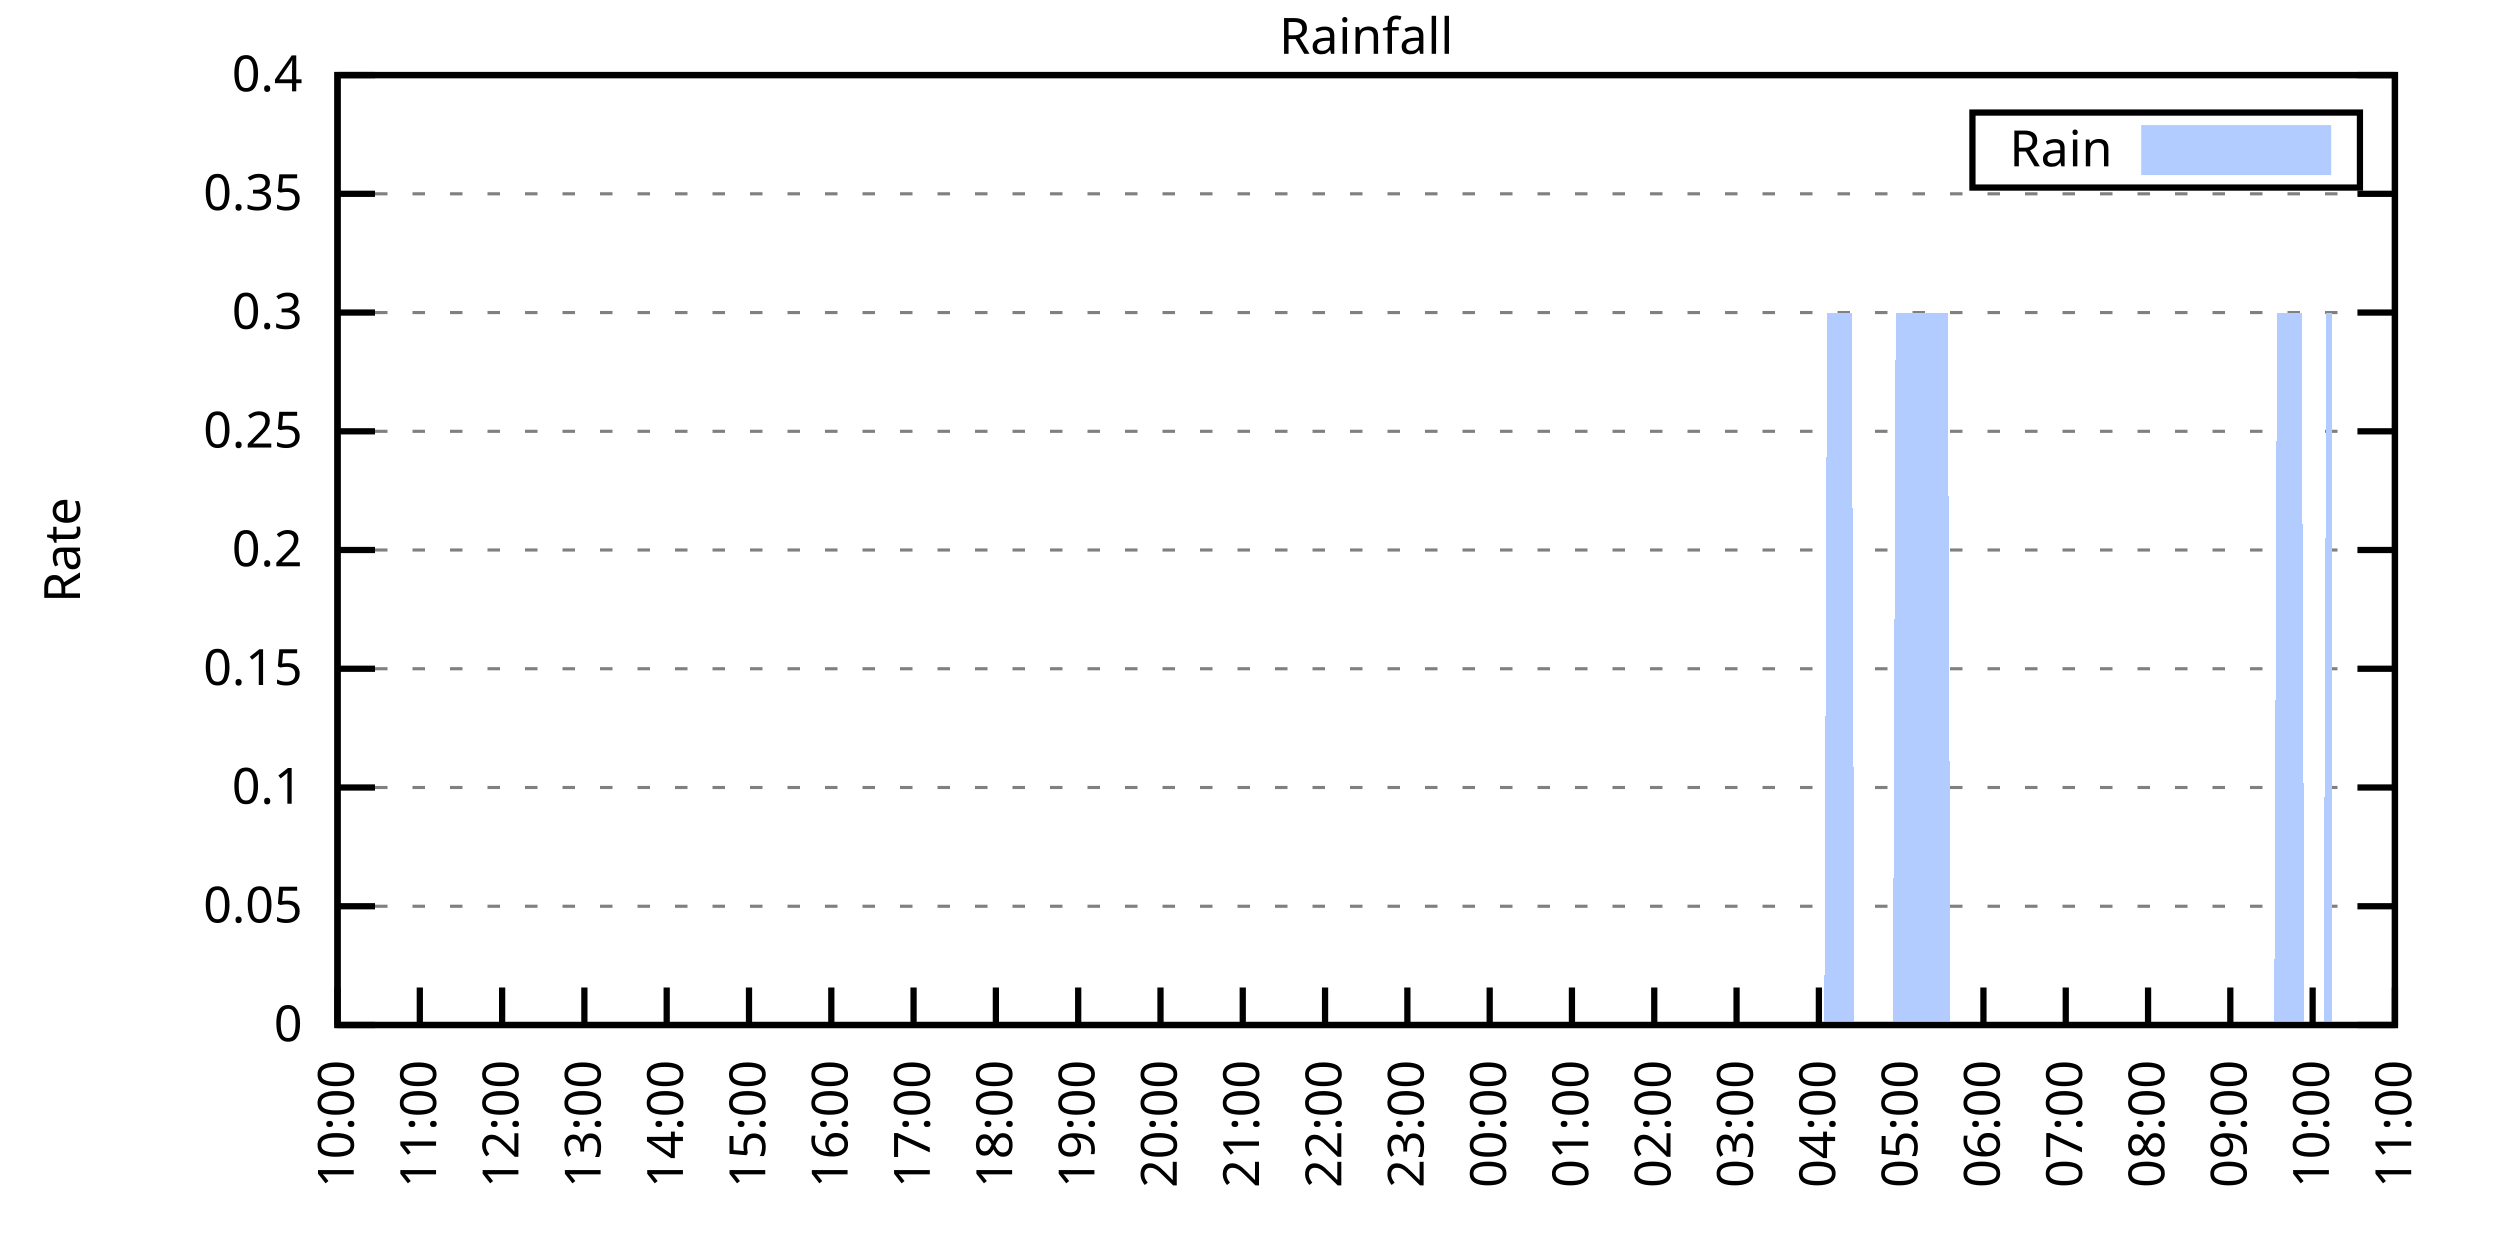
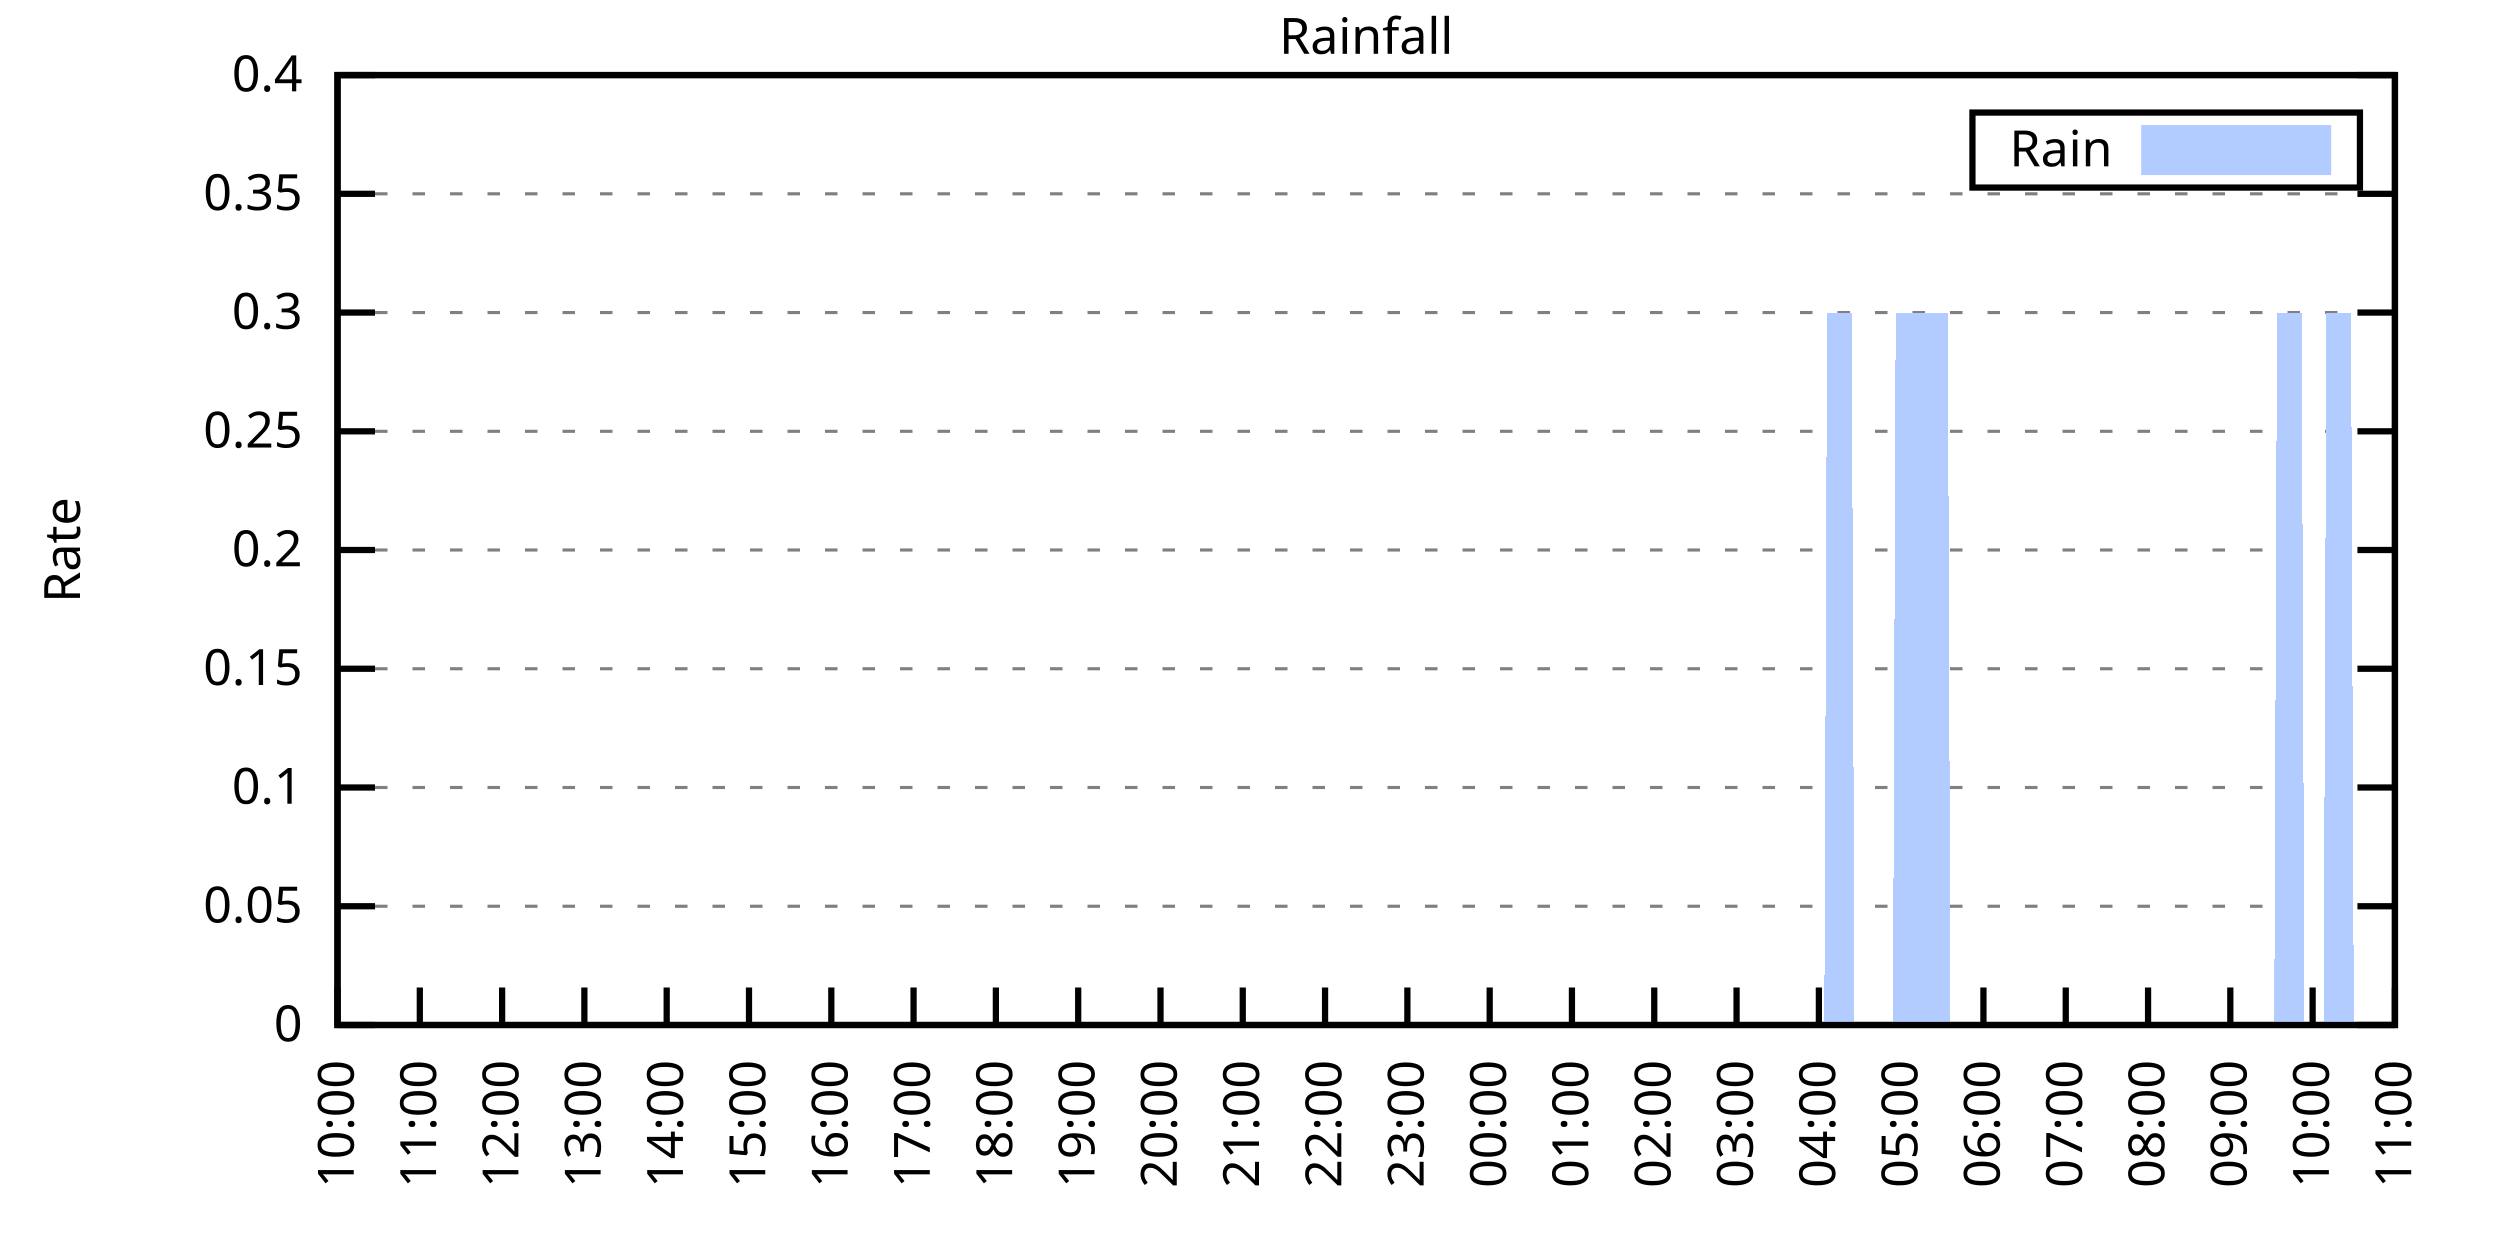
<svg xmlns="http://www.w3.org/2000/svg" xmlns:xlink="http://www.w3.org/1999/xlink" width="400" height="200" viewBox="0 0 400 200">
  <g id="gnuplot_canvas">
    <rect x="0" y="0" width="400" height="200" fill="none" />
    <defs>
      <circle id="gpDot" r="0.5" stroke-width="0.5" stroke="currentColor" />
      <path id="gpPt0" stroke-width="0.333" stroke="currentColor" d="M-1,0 h2 M0,-1 v2" />
      <path id="gpPt1" stroke-width="0.333" stroke="currentColor" d="M-1,-1 L1,1 M1,-1 L-1,1" />
      <path id="gpPt2" stroke-width="0.333" stroke="currentColor" d="M-1,0 L1,0 M0,-1 L0,1 M-1,-1 L1,1 M-1,1 L1,-1" />
      <rect id="gpPt3" stroke-width="0.333" stroke="currentColor" x="-1" y="-1" width="2" height="2" />
      <rect id="gpPt4" stroke-width="0.333" stroke="currentColor" fill="currentColor" x="-1" y="-1" width="2" height="2" />
      <circle id="gpPt5" stroke-width="0.333" stroke="currentColor" cx="0" cy="0" r="1" />
      <use xlink:href="#gpPt5" id="gpPt6" fill="currentColor" stroke="none" />
      <path id="gpPt7" stroke-width="0.333" stroke="currentColor" d="M0,-1.33 L-1.33,0.67 L1.33,0.67 z" />
      <use xlink:href="#gpPt7" id="gpPt8" fill="currentColor" stroke="none" />
      <use xlink:href="#gpPt7" id="gpPt9" stroke="currentColor" transform="rotate(180)" />
      <use xlink:href="#gpPt9" id="gpPt10" fill="currentColor" stroke="none" />
      <use xlink:href="#gpPt3" id="gpPt11" stroke="currentColor" transform="rotate(45)" />
      <use xlink:href="#gpPt11" id="gpPt12" fill="currentColor" stroke="none" />
      <path id="gpPt13" stroke-width="0.333" stroke="currentColor" d="M0,1.330 L1.265,0.411 L0.782,-1.067 L-0.782,-1.076 L-1.265,0.411 z" />
      <use xlink:href="#gpPt13" id="gpPt14" fill="currentColor" stroke="none" />
      <filter id="textbox" filterUnits="objectBoundingBox" x="0" y="0" height="1" width="1">
        <feFlood flood-color="white" flood-opacity="1" result="bgnd" />
        <feComposite in="SourceGraphic" in2="bgnd" operator="atop" />
      </filter>
      <filter id="greybox" filterUnits="objectBoundingBox" x="0" y="0" height="1" width="1">
        <feFlood flood-color="lightgrey" flood-opacity="1" result="grey" />
        <feComposite in="SourceGraphic" in2="grey" operator="atop" />
      </filter>
    </defs>
    <g fill="none" color="white" stroke="currentColor" stroke-width="1.00" stroke-linecap="butt" stroke-linejoin="miter">
</g>
    <g fill="none" color="black" stroke="currentColor" stroke-width="1.00" stroke-linecap="butt" stroke-linejoin="miter">
      <g stroke="none" shape-rendering="crispEdges">
        <polygon fill="rgb(255, 255, 255)" points="54.00,164.00 383.18,164.00 383.18,12.02 54.00,12.02 " />
      </g>
    </g>
    <g fill="none" color="black" stroke="currentColor" stroke-width="1.00" stroke-linecap="butt" stroke-linejoin="miter">
</g>
    <g fill="none" color="black" stroke="black" stroke-width="0.50" stroke-linecap="butt" stroke-linejoin="miter">
</g>
    <g fill="none" color="gray" stroke="currentColor" stroke-width="0.50" stroke-linecap="butt" stroke-linejoin="miter">
      <path stroke="gray" stroke-dasharray="2,4" class="gridline" d="M54.00,164.00 L383.19,164.00  " />
    </g>
    <g fill="none" color="gray" stroke="gray" stroke-width="1.00" stroke-linecap="butt" stroke-linejoin="miter">
</g>
    <g fill="none" color="black" stroke="currentColor" stroke-width="1.00" stroke-linecap="butt" stroke-linejoin="miter">
      <path stroke="black" d="M54.00,164.00 L60.00,164.00 M383.19,164.00 L377.19,164.00  " />
      <g transform="translate(48.40,166.60)" stroke="none" fill="black" font-family="Sans" font-size="8.00" text-anchor="end">
        <text>
          <tspan font-family="Sans"> 0</tspan>
        </text>
      </g>
    </g>
    <g fill="none" color="black" stroke="currentColor" stroke-width="1.00" stroke-linecap="butt" stroke-linejoin="miter">
</g>
    <g fill="none" color="black" stroke="black" stroke-width="0.50" stroke-linecap="butt" stroke-linejoin="miter">
</g>
    <g fill="none" color="gray" stroke="currentColor" stroke-width="0.50" stroke-linecap="butt" stroke-linejoin="miter">
      <path stroke="gray" stroke-dasharray="2,4" class="gridline" d="M54.00,145.00 L383.19,145.00  " />
    </g>
    <g fill="none" color="gray" stroke="gray" stroke-width="1.00" stroke-linecap="butt" stroke-linejoin="miter">
</g>
    <g fill="none" color="black" stroke="currentColor" stroke-width="1.00" stroke-linecap="butt" stroke-linejoin="miter">
      <path stroke="black" d="M54.00,145.00 L60.00,145.00 M383.19,145.00 L377.19,145.00  " />
      <g transform="translate(48.40,147.60)" stroke="none" fill="black" font-family="Sans" font-size="8.00" text-anchor="end">
        <text>
          <tspan font-family="Sans"> 0.05</tspan>
        </text>
      </g>
    </g>
    <g fill="none" color="black" stroke="currentColor" stroke-width="1.00" stroke-linecap="butt" stroke-linejoin="miter">
</g>
    <g fill="none" color="black" stroke="black" stroke-width="0.50" stroke-linecap="butt" stroke-linejoin="miter">
</g>
    <g fill="none" color="gray" stroke="currentColor" stroke-width="0.50" stroke-linecap="butt" stroke-linejoin="miter">
      <path stroke="gray" stroke-dasharray="2,4" class="gridline" d="M54.00,126.00 L383.19,126.00  " />
    </g>
    <g fill="none" color="gray" stroke="gray" stroke-width="1.00" stroke-linecap="butt" stroke-linejoin="miter">
</g>
    <g fill="none" color="black" stroke="currentColor" stroke-width="1.00" stroke-linecap="butt" stroke-linejoin="miter">
      <path stroke="black" d="M54.00,126.00 L60.00,126.00 M383.19,126.00 L377.19,126.00  " />
      <g transform="translate(48.40,128.60)" stroke="none" fill="black" font-family="Sans" font-size="8.00" text-anchor="end">
        <text>
          <tspan font-family="Sans"> 0.1</tspan>
        </text>
      </g>
    </g>
    <g fill="none" color="black" stroke="currentColor" stroke-width="1.00" stroke-linecap="butt" stroke-linejoin="miter">
</g>
    <g fill="none" color="black" stroke="black" stroke-width="0.50" stroke-linecap="butt" stroke-linejoin="miter">
</g>
    <g fill="none" color="gray" stroke="currentColor" stroke-width="0.50" stroke-linecap="butt" stroke-linejoin="miter">
      <path stroke="gray" stroke-dasharray="2,4" class="gridline" d="M54.00,107.00 L383.19,107.00  " />
    </g>
    <g fill="none" color="gray" stroke="gray" stroke-width="1.00" stroke-linecap="butt" stroke-linejoin="miter">
</g>
    <g fill="none" color="black" stroke="currentColor" stroke-width="1.00" stroke-linecap="butt" stroke-linejoin="miter">
      <path stroke="black" d="M54.00,107.00 L60.00,107.00 M383.19,107.00 L377.19,107.00  " />
      <g transform="translate(48.40,109.60)" stroke="none" fill="black" font-family="Sans" font-size="8.00" text-anchor="end">
        <text>
          <tspan font-family="Sans"> 0.15</tspan>
        </text>
      </g>
    </g>
    <g fill="none" color="black" stroke="currentColor" stroke-width="1.00" stroke-linecap="butt" stroke-linejoin="miter">
</g>
    <g fill="none" color="black" stroke="black" stroke-width="0.50" stroke-linecap="butt" stroke-linejoin="miter">
</g>
    <g fill="none" color="gray" stroke="currentColor" stroke-width="0.50" stroke-linecap="butt" stroke-linejoin="miter">
      <path stroke="gray" stroke-dasharray="2,4" class="gridline" d="M54.00,88.00 L383.19,88.00  " />
    </g>
    <g fill="none" color="gray" stroke="gray" stroke-width="1.00" stroke-linecap="butt" stroke-linejoin="miter">
</g>
    <g fill="none" color="black" stroke="currentColor" stroke-width="1.00" stroke-linecap="butt" stroke-linejoin="miter">
      <path stroke="black" d="M54.00,88.00 L60.00,88.00 M383.19,88.00 L377.19,88.00  " />
      <g transform="translate(48.40,90.60)" stroke="none" fill="black" font-family="Sans" font-size="8.00" text-anchor="end">
        <text>
          <tspan font-family="Sans"> 0.2</tspan>
        </text>
      </g>
    </g>
    <g fill="none" color="black" stroke="currentColor" stroke-width="1.00" stroke-linecap="butt" stroke-linejoin="miter">
</g>
    <g fill="none" color="black" stroke="black" stroke-width="0.50" stroke-linecap="butt" stroke-linejoin="miter">
</g>
    <g fill="none" color="gray" stroke="currentColor" stroke-width="0.50" stroke-linecap="butt" stroke-linejoin="miter">
      <path stroke="gray" stroke-dasharray="2,4" class="gridline" d="M54.00,69.01 L383.19,69.01  " />
    </g>
    <g fill="none" color="gray" stroke="gray" stroke-width="1.00" stroke-linecap="butt" stroke-linejoin="miter">
</g>
    <g fill="none" color="black" stroke="currentColor" stroke-width="1.00" stroke-linecap="butt" stroke-linejoin="miter">
      <path stroke="black" d="M54.00,69.01 L60.00,69.01 M383.19,69.01 L377.19,69.01  " />
      <g transform="translate(48.40,71.61)" stroke="none" fill="black" font-family="Sans" font-size="8.00" text-anchor="end">
        <text>
          <tspan font-family="Sans"> 0.25</tspan>
        </text>
      </g>
    </g>
    <g fill="none" color="black" stroke="currentColor" stroke-width="1.00" stroke-linecap="butt" stroke-linejoin="miter">
</g>
    <g fill="none" color="black" stroke="black" stroke-width="0.50" stroke-linecap="butt" stroke-linejoin="miter">
</g>
    <g fill="none" color="gray" stroke="currentColor" stroke-width="0.50" stroke-linecap="butt" stroke-linejoin="miter">
      <path stroke="gray" stroke-dasharray="2,4" class="gridline" d="M54.00,50.01 L383.19,50.01  " />
    </g>
    <g fill="none" color="gray" stroke="gray" stroke-width="1.00" stroke-linecap="butt" stroke-linejoin="miter">
</g>
    <g fill="none" color="black" stroke="currentColor" stroke-width="1.00" stroke-linecap="butt" stroke-linejoin="miter">
      <path stroke="black" d="M54.00,50.01 L60.00,50.01 M383.19,50.01 L377.19,50.01  " />
      <g transform="translate(48.40,52.61)" stroke="none" fill="black" font-family="Sans" font-size="8.00" text-anchor="end">
        <text>
          <tspan font-family="Sans"> 0.3</tspan>
        </text>
      </g>
    </g>
    <g fill="none" color="black" stroke="currentColor" stroke-width="1.00" stroke-linecap="butt" stroke-linejoin="miter">
</g>
    <g fill="none" color="black" stroke="black" stroke-width="0.50" stroke-linecap="butt" stroke-linejoin="miter">
</g>
    <g fill="none" color="gray" stroke="currentColor" stroke-width="0.50" stroke-linecap="butt" stroke-linejoin="miter">
      <path stroke="gray" stroke-dasharray="2,4" class="gridline" d="M54.00,31.01 L383.19,31.01  " />
    </g>
    <g fill="none" color="gray" stroke="gray" stroke-width="1.00" stroke-linecap="butt" stroke-linejoin="miter">
</g>
    <g fill="none" color="black" stroke="currentColor" stroke-width="1.00" stroke-linecap="butt" stroke-linejoin="miter">
      <path stroke="black" d="M54.00,31.01 L60.00,31.01 M383.19,31.01 L377.19,31.01  " />
      <g transform="translate(48.40,33.61)" stroke="none" fill="black" font-family="Sans" font-size="8.00" text-anchor="end">
        <text>
          <tspan font-family="Sans"> 0.35</tspan>
        </text>
      </g>
    </g>
    <g fill="none" color="black" stroke="currentColor" stroke-width="1.00" stroke-linecap="butt" stroke-linejoin="miter">
</g>
    <g fill="none" color="black" stroke="black" stroke-width="0.50" stroke-linecap="butt" stroke-linejoin="miter">
</g>
    <g fill="none" color="gray" stroke="currentColor" stroke-width="0.50" stroke-linecap="butt" stroke-linejoin="miter">
      <path stroke="gray" stroke-dasharray="2,4" class="gridline" d="M54.00,12.01 L383.19,12.01  " />
    </g>
    <g fill="none" color="gray" stroke="gray" stroke-width="1.00" stroke-linecap="butt" stroke-linejoin="miter">
</g>
    <g fill="none" color="black" stroke="currentColor" stroke-width="1.00" stroke-linecap="butt" stroke-linejoin="miter">
      <path stroke="black" d="M54.00,12.01 L60.00,12.01 M383.19,12.01 L377.19,12.01  " />
      <g transform="translate(48.40,14.61)" stroke="none" fill="black" font-family="Sans" font-size="8.00" text-anchor="end">
        <text>
          <tspan font-family="Sans"> 0.4</tspan>
        </text>
      </g>
    </g>
    <g fill="none" color="black" stroke="currentColor" stroke-width="1.00" stroke-linecap="butt" stroke-linejoin="miter">
      <path stroke="black" d="M54.00,164.00 L54.00,158.00  " />
      <g transform="translate(56.60,169.60) rotate(270.00)" stroke="none" fill="black" font-family="Sans" font-size="8.00" text-anchor="end">
        <text>
          <tspan font-family="Sans">10:00</tspan>
        </text>
      </g>
    </g>
    <g fill="none" color="black" stroke="currentColor" stroke-width="1.00" stroke-linecap="butt" stroke-linejoin="miter">
      <path stroke="black" d="M67.17,164.00 L67.17,158.00  " />
      <g transform="translate(69.77,169.60) rotate(270.00)" stroke="none" fill="black" font-family="Sans" font-size="8.00" text-anchor="end">
        <text>
          <tspan font-family="Sans">11:00</tspan>
        </text>
      </g>
    </g>
    <g fill="none" color="black" stroke="currentColor" stroke-width="1.00" stroke-linecap="butt" stroke-linejoin="miter">
      <path stroke="black" d="M80.34,164.00 L80.34,158.00  " />
      <g transform="translate(82.94,169.60) rotate(270.00)" stroke="none" fill="black" font-family="Sans" font-size="8.00" text-anchor="end">
        <text>
          <tspan font-family="Sans">12:00</tspan>
        </text>
      </g>
    </g>
    <g fill="none" color="black" stroke="currentColor" stroke-width="1.00" stroke-linecap="butt" stroke-linejoin="miter">
      <path stroke="black" d="M93.50,164.00 L93.50,158.00  " />
      <g transform="translate(96.10,169.60) rotate(270.00)" stroke="none" fill="black" font-family="Sans" font-size="8.00" text-anchor="end">
        <text>
          <tspan font-family="Sans">13:00</tspan>
        </text>
      </g>
    </g>
    <g fill="none" color="black" stroke="currentColor" stroke-width="1.00" stroke-linecap="butt" stroke-linejoin="miter">
      <path stroke="black" d="M106.67,164.00 L106.67,158.00  " />
      <g transform="translate(109.27,169.60) rotate(270.00)" stroke="none" fill="black" font-family="Sans" font-size="8.00" text-anchor="end">
        <text>
          <tspan font-family="Sans">14:00</tspan>
        </text>
      </g>
    </g>
    <g fill="none" color="black" stroke="currentColor" stroke-width="1.00" stroke-linecap="butt" stroke-linejoin="miter">
      <path stroke="black" d="M119.84,164.00 L119.84,158.00  " />
      <g transform="translate(122.44,169.60) rotate(270.00)" stroke="none" fill="black" font-family="Sans" font-size="8.00" text-anchor="end">
        <text>
          <tspan font-family="Sans">15:00</tspan>
        </text>
      </g>
    </g>
    <g fill="none" color="black" stroke="currentColor" stroke-width="1.00" stroke-linecap="butt" stroke-linejoin="miter">
      <path stroke="black" d="M133.01,164.00 L133.01,158.00  " />
      <g transform="translate(135.61,169.60) rotate(270.00)" stroke="none" fill="black" font-family="Sans" font-size="8.00" text-anchor="end">
        <text>
          <tspan font-family="Sans">16:00</tspan>
        </text>
      </g>
    </g>
    <g fill="none" color="black" stroke="currentColor" stroke-width="1.00" stroke-linecap="butt" stroke-linejoin="miter">
      <path stroke="black" d="M146.17,164.00 L146.17,158.00  " />
      <g transform="translate(148.77,169.60) rotate(270.00)" stroke="none" fill="black" font-family="Sans" font-size="8.00" text-anchor="end">
        <text>
          <tspan font-family="Sans">17:00</tspan>
        </text>
      </g>
    </g>
    <g fill="none" color="black" stroke="currentColor" stroke-width="1.00" stroke-linecap="butt" stroke-linejoin="miter">
      <path stroke="black" d="M159.34,164.00 L159.34,158.00  " />
      <g transform="translate(161.94,169.60) rotate(270.00)" stroke="none" fill="black" font-family="Sans" font-size="8.00" text-anchor="end">
        <text>
          <tspan font-family="Sans">18:00</tspan>
        </text>
      </g>
    </g>
    <g fill="none" color="black" stroke="currentColor" stroke-width="1.00" stroke-linecap="butt" stroke-linejoin="miter">
      <path stroke="black" d="M172.51,164.00 L172.51,158.00  " />
      <g transform="translate(175.11,169.60) rotate(270.00)" stroke="none" fill="black" font-family="Sans" font-size="8.00" text-anchor="end">
        <text>
          <tspan font-family="Sans">19:00</tspan>
        </text>
      </g>
    </g>
    <g fill="none" color="black" stroke="currentColor" stroke-width="1.00" stroke-linecap="butt" stroke-linejoin="miter">
      <path stroke="black" d="M185.68,164.00 L185.68,158.00  " />
      <g transform="translate(188.28,169.60) rotate(270.00)" stroke="none" fill="black" font-family="Sans" font-size="8.00" text-anchor="end">
        <text>
          <tspan font-family="Sans">20:00</tspan>
        </text>
      </g>
    </g>
    <g fill="none" color="black" stroke="currentColor" stroke-width="1.00" stroke-linecap="butt" stroke-linejoin="miter">
      <path stroke="black" d="M198.84,164.00 L198.84,158.00  " />
      <g transform="translate(201.44,169.60) rotate(270.00)" stroke="none" fill="black" font-family="Sans" font-size="8.00" text-anchor="end">
        <text>
          <tspan font-family="Sans">21:00</tspan>
        </text>
      </g>
    </g>
    <g fill="none" color="black" stroke="currentColor" stroke-width="1.00" stroke-linecap="butt" stroke-linejoin="miter">
      <path stroke="black" d="M212.01,164.00 L212.01,158.00  " />
      <g transform="translate(214.61,169.60) rotate(270.00)" stroke="none" fill="black" font-family="Sans" font-size="8.00" text-anchor="end">
        <text>
          <tspan font-family="Sans">22:00</tspan>
        </text>
      </g>
    </g>
    <g fill="none" color="black" stroke="currentColor" stroke-width="1.00" stroke-linecap="butt" stroke-linejoin="miter">
      <path stroke="black" d="M225.18,164.00 L225.18,158.00  " />
      <g transform="translate(227.78,169.60) rotate(270.00)" stroke="none" fill="black" font-family="Sans" font-size="8.00" text-anchor="end">
        <text>
          <tspan font-family="Sans">23:00</tspan>
        </text>
      </g>
    </g>
    <g fill="none" color="black" stroke="currentColor" stroke-width="1.00" stroke-linecap="butt" stroke-linejoin="miter">
      <path stroke="black" d="M238.35,164.00 L238.35,158.00  " />
      <g transform="translate(240.95,169.60) rotate(270.00)" stroke="none" fill="black" font-family="Sans" font-size="8.00" text-anchor="end">
        <text>
          <tspan font-family="Sans">00:00</tspan>
        </text>
      </g>
    </g>
    <g fill="none" color="black" stroke="currentColor" stroke-width="1.00" stroke-linecap="butt" stroke-linejoin="miter">
      <path stroke="black" d="M251.51,164.00 L251.51,158.00  " />
      <g transform="translate(254.11,169.60) rotate(270.00)" stroke="none" fill="black" font-family="Sans" font-size="8.00" text-anchor="end">
        <text>
          <tspan font-family="Sans">01:00</tspan>
        </text>
      </g>
    </g>
    <g fill="none" color="black" stroke="currentColor" stroke-width="1.00" stroke-linecap="butt" stroke-linejoin="miter">
      <path stroke="black" d="M264.68,164.00 L264.68,158.00  " />
      <g transform="translate(267.28,169.60) rotate(270.00)" stroke="none" fill="black" font-family="Sans" font-size="8.00" text-anchor="end">
        <text>
          <tspan font-family="Sans">02:00</tspan>
        </text>
      </g>
    </g>
    <g fill="none" color="black" stroke="currentColor" stroke-width="1.00" stroke-linecap="butt" stroke-linejoin="miter">
      <path stroke="black" d="M277.85,164.00 L277.85,158.00  " />
      <g transform="translate(280.45,169.60) rotate(270.00)" stroke="none" fill="black" font-family="Sans" font-size="8.00" text-anchor="end">
        <text>
          <tspan font-family="Sans">03:00</tspan>
        </text>
      </g>
    </g>
    <g fill="none" color="black" stroke="currentColor" stroke-width="1.00" stroke-linecap="butt" stroke-linejoin="miter">
      <path stroke="black" d="M291.02,164.00 L291.02,158.00  " />
      <g transform="translate(293.62,169.60) rotate(270.00)" stroke="none" fill="black" font-family="Sans" font-size="8.00" text-anchor="end">
        <text>
          <tspan font-family="Sans">04:00</tspan>
        </text>
      </g>
    </g>
    <g fill="none" color="black" stroke="currentColor" stroke-width="1.00" stroke-linecap="butt" stroke-linejoin="miter">
      <path stroke="black" d="M304.18,164.00 L304.18,158.00  " />
      <g transform="translate(306.78,169.60) rotate(270.00)" stroke="none" fill="black" font-family="Sans" font-size="8.00" text-anchor="end">
        <text>
          <tspan font-family="Sans">05:00</tspan>
        </text>
      </g>
    </g>
    <g fill="none" color="black" stroke="currentColor" stroke-width="1.00" stroke-linecap="butt" stroke-linejoin="miter">
      <path stroke="black" d="M317.35,164.00 L317.35,158.00  " />
      <g transform="translate(319.95,169.60) rotate(270.00)" stroke="none" fill="black" font-family="Sans" font-size="8.00" text-anchor="end">
        <text>
          <tspan font-family="Sans">06:00</tspan>
        </text>
      </g>
    </g>
    <g fill="none" color="black" stroke="currentColor" stroke-width="1.00" stroke-linecap="butt" stroke-linejoin="miter">
      <path stroke="black" d="M330.52,164.00 L330.52,158.00  " />
      <g transform="translate(333.12,169.60) rotate(270.00)" stroke="none" fill="black" font-family="Sans" font-size="8.00" text-anchor="end">
        <text>
          <tspan font-family="Sans">07:00</tspan>
        </text>
      </g>
    </g>
    <g fill="none" color="black" stroke="currentColor" stroke-width="1.00" stroke-linecap="butt" stroke-linejoin="miter">
      <path stroke="black" d="M343.69,164.00 L343.69,158.00  " />
      <g transform="translate(346.29,169.60) rotate(270.00)" stroke="none" fill="black" font-family="Sans" font-size="8.00" text-anchor="end">
        <text>
          <tspan font-family="Sans">08:00</tspan>
        </text>
      </g>
    </g>
    <g fill="none" color="black" stroke="currentColor" stroke-width="1.00" stroke-linecap="butt" stroke-linejoin="miter">
      <path stroke="black" d="M356.85,164.00 L356.85,158.00  " />
      <g transform="translate(359.45,169.60) rotate(270.00)" stroke="none" fill="black" font-family="Sans" font-size="8.00" text-anchor="end">
        <text>
          <tspan font-family="Sans">09:00</tspan>
        </text>
      </g>
    </g>
    <g fill="none" color="black" stroke="currentColor" stroke-width="1.00" stroke-linecap="butt" stroke-linejoin="miter">
      <path stroke="black" d="M370.02,164.00 L370.02,158.00  " />
      <g transform="translate(372.62,169.60) rotate(270.00)" stroke="none" fill="black" font-family="Sans" font-size="8.00" text-anchor="end">
        <text>
          <tspan font-family="Sans">10:00</tspan>
        </text>
      </g>
    </g>
    <g fill="none" color="black" stroke="currentColor" stroke-width="1.00" stroke-linecap="butt" stroke-linejoin="miter">
      <path stroke="black" d="M383.19,164.00 L383.19,158.00  " />
      <g transform="translate(385.79,169.60) rotate(270.00)" stroke="none" fill="black" font-family="Sans" font-size="8.00" text-anchor="end">
        <text>
          <tspan font-family="Sans">11:00</tspan>
        </text>
      </g>
    </g>
    <g fill="none" color="black" stroke="currentColor" stroke-width="1.00" stroke-linecap="butt" stroke-linejoin="miter">
</g>
    <g fill="none" color="black" stroke="currentColor" stroke-width="1.00" stroke-linecap="butt" stroke-linejoin="miter">
      <path stroke="black" d="M54.00,12.01 L54.00,164.00 L383.19,164.00 L383.19,12.01 L54.00,12.01 Z  " />
    </g>
    <g fill="none" color="black" stroke="currentColor" stroke-width="1.00" stroke-linecap="butt" stroke-linejoin="miter">
</g>
    <g fill="none" color="black" stroke="currentColor" stroke-width="1.00" stroke-linecap="butt" stroke-linejoin="miter">
      <path stroke="black" d="M315.59,30.01 L315.59,18.01 L377.59,18.01 L377.59,30.01 L315.59,30.01 Z  " />
    </g>
    <g id="Rainfall_plot_1">
      <g fill="none" color="white" stroke="black" stroke-width="2.00" stroke-linecap="butt" stroke-linejoin="miter">
</g>
      <g fill="none" color="black" stroke="currentColor" stroke-width="2.00" stroke-linecap="butt" stroke-linejoin="miter">
        <g transform="translate(337.99,26.61)" stroke="none" fill="black" font-family="Sans" font-size="8.00" text-anchor="end">
          <text>
            <tspan font-family="Sans">Rain</tspan>
          </text>
        </g>
      </g>
      <g fill="none" color="black" stroke="currentColor" stroke-width="2.00" stroke-linecap="butt" stroke-linejoin="miter">
        <g stroke="none" shape-rendering="crispEdges">
          <polygon fill="rgb(178, 204, 255)" points="343.59,27.01 371.99,27.01 371.99,21.01 343.59,21.01 " />
        </g>
        <path stroke="rgb(178, 204, 255)" d="M343.59,27.01 L371.99,27.01 L371.99,21.01 L343.59,21.01 L343.59,27.01 Z  " />
      </g>
      <g fill="none" color="black" stroke="currentColor" stroke-width="2.00" stroke-linecap="butt" stroke-linejoin="miter">
        <g stroke="none" shape-rendering="crispEdges">
-           <polygon fill="rgb(178, 204, 255)" points="57.51,164.00 57.95,164.00 58.39,164.00 58.83,164.00 59.27,164.00 59.71,164.00 60.14,164.00 60.58,164.00 61.02,164.00 61.46,164.00 61.90,164.00 62.34,164.00 62.78,164.00 63.22,164.00 63.66,164.00 64.10,164.00 64.53,164.00 64.97,164.00 65.41,164.00 65.85,164.00 66.29,164.00 66.73,164.00 67.17,164.00 67.61,164.00 68.05,164.00 68.48,164.00 68.92,164.00 69.36,164.00 69.80,164.00 70.24,164.00 70.68,164.00 71.12,164.00 71.56,164.00 72.00,164.00 72.43,164.00 72.87,164.00 73.31,164.00 73.75,164.00 74.19,164.00 74.63,164.00 75.07,164.00 75.51,164.00 75.95,164.00 76.38,164.00 76.82,164.00 77.26,164.00 77.70,164.00 78.14,164.00 78.58,164.00 79.02,164.00 79.46,164.00 79.90,164.00 80.34,164.00 80.77,164.00 81.21,164.00 81.65,164.00 82.09,164.00 82.53,164.00 82.97,164.00 83.41,164.00 83.85,164.00 84.29,164.00 84.72,164.00 85.16,164.00 85.60,164.00 86.04,164.00 86.48,164.00 86.92,164.00 87.36,164.00 87.80,164.00 88.24,164.00 88.67,164.00 89.11,164.00 89.55,164.00 89.99,164.00 90.43,164.00 90.87,164.00 91.31,164.00 91.75,164.00 92.19,164.00 92.62,164.00 93.06,164.00 93.50,164.00 93.94,164.00 94.38,164.00 94.82,164.00 95.26,164.00 95.70,164.00 96.14,164.00 96.58,164.00 97.01,164.00 97.45,164.00 97.89,164.00 98.33,164.00 98.77,164.00 99.21,164.00 99.65,164.00 100.09,164.00 100.53,164.00 100.96,164.00 101.40,164.00 101.84,164.00 102.28,164.00 102.72,164.00 103.16,164.00 103.60,164.00 104.04,164.00 104.48,164.00 104.91,164.00 105.35,164.00 105.79,164.00 106.23,164.00 106.67,164.00 107.11,164.00 107.55,164.00 107.99,164.00 108.43,164.00 108.87,164.00 109.30,164.00 109.74,164.00 110.18,164.00 110.62,164.00 111.06,164.00 111.50,164.00 111.94,164.00 112.38,164.00 112.82,164.00 113.25,164.00 113.69,164.00 114.13,164.00 114.57,164.00 115.01,164.00 115.45,164.00 115.89,164.00 116.33,164.00 116.77,164.00 117.20,164.00 117.64,164.00 118.08,164.00 118.52,164.00 118.96,164.00 119.40,164.00 119.84,164.00 120.28,164.00 120.72,164.00 121.15,164.00 121.59,164.00 122.03,164.00 122.47,164.00 122.91,164.00 123.35,164.00 123.79,164.00 124.23,164.00 124.67,164.00 125.11,164.00 125.54,164.00 125.98,164.00 126.42,164.00 126.86,164.00 127.30,164.00 127.74,164.00 128.18,164.00 128.62,164.00 129.06,164.00 129.49,164.00 129.93,164.00 130.37,164.00 130.81,164.00 131.25,164.00 131.69,164.00 132.13,164.00 132.57,164.00 133.01,164.00 133.44,164.00 133.88,164.00 134.32,164.00 134.76,164.00 135.20,164.00 135.64,164.00 136.08,164.00 136.52,164.00 136.96,164.00 137.39,164.00 137.83,164.00 138.27,164.00 138.71,164.00 139.15,164.00 139.59,164.00 140.03,164.00 140.47,164.00 140.91,164.00 141.35,164.00 141.78,164.00 142.22,164.00 142.66,164.00 143.10,164.00 143.54,164.00 143.98,164.00 144.42,164.00 144.86,164.00 145.30,164.00 145.73,164.00 146.17,164.00 146.61,164.00 147.05,164.00 147.49,164.00 147.93,164.00 148.37,164.00 148.81,164.00 149.25,164.00 149.68,164.00 150.12,164.00 150.56,164.00 151.00,164.00 151.44,164.00 151.88,164.00 152.32,164.00 152.76,164.00 153.20,164.00 153.63,164.00 154.07,164.00 154.51,164.00 154.95,164.00 155.39,164.00 155.83,164.00 156.27,164.00 156.71,164.00 157.15,164.00 157.59,164.00 158.02,164.00 158.46,164.00 158.90,164.00 159.34,164.00 159.78,164.00 160.22,164.00 160.66,164.00 161.10,164.00 161.54,164.00 161.97,164.00 162.41,164.00 162.85,164.00 163.29,164.00 163.73,164.00 164.17,164.00 164.61,164.00 165.05,164.00 165.49,164.00 165.92,164.00 166.36,164.00 166.80,164.00 167.24,164.00 167.68,164.00 168.12,164.00 168.56,164.00 169.00,164.00 169.44,164.00 169.87,164.00 170.31,164.00 170.75,164.00 171.19,164.00 171.63,164.00 172.07,164.00 172.51,164.00 172.95,164.00 173.39,164.00 173.83,164.00 174.26,164.00 174.70,164.00 175.14,164.00 175.58,164.00 176.02,164.00 176.46,164.00 176.90,164.00 177.34,164.00 177.78,164.00 178.21,164.00 178.65,164.00 179.09,164.00 179.53,164.00 179.97,164.00 180.41,164.00 180.85,164.00 181.29,164.00 181.73,164.00 182.16,164.00 182.60,164.00 183.04,164.00 183.48,164.00 183.92,164.00 184.36,164.00 184.80,164.00 185.24,164.00 185.68,164.00 186.11,164.00 186.55,164.00 186.99,164.00 187.43,164.00 187.87,164.00 188.31,164.00 188.75,164.00 189.19,164.00 189.63,164.00 190.07,164.00 190.50,164.00 190.94,164.00 191.38,164.00 191.82,164.00 192.26,164.00 192.70,164.00 193.14,164.00 193.58,164.00 194.02,164.00 194.45,164.00 194.89,164.00 195.33,164.00 195.77,164.00 196.21,164.00 196.65,164.00 197.09,164.00 197.53,164.00 197.97,164.00 198.40,164.00 198.84,164.00 199.28,164.00 199.72,164.00 200.16,164.00 200.60,164.00 201.04,164.00 201.48,164.00 201.92,164.00 202.35,164.00 202.79,164.00 203.23,164.00 203.67,164.00 204.11,164.00 204.55,164.00 204.99,164.00 205.43,164.00 205.87,164.00 206.31,164.00 206.74,164.00 207.18,164.00 207.62,164.00 208.06,164.00 208.50,164.00 208.94,164.00 209.38,164.00 209.82,164.00 210.26,164.00 210.69,164.00 211.13,164.00 211.57,164.00 212.01,164.00 212.45,164.00 212.89,164.00 213.33,164.00 213.77,164.00 214.21,164.00 214.64,164.00 215.08,164.00 215.52,164.00 215.96,164.00 216.40,164.00 216.84,164.00 217.28,164.00 217.72,164.00 218.16,164.00 218.60,164.00 219.03,164.00 219.47,164.00 219.91,164.00 220.35,164.00 220.79,164.00 221.23,164.00 221.67,164.00 222.11,164.00 222.55,164.00 222.98,164.00 223.42,164.00 223.86,164.00 224.30,164.00 224.74,164.00 225.18,164.00 225.62,164.00 226.06,164.00 226.50,164.00 226.93,164.00 227.37,164.00 227.81,164.00 228.25,164.00 228.69,164.00 229.13,164.00 229.57,164.00 230.01,164.00 230.45,164.00 230.88,164.00 231.32,164.00 231.76,164.00 232.20,164.00 232.64,164.00 233.08,164.00 233.52,164.00 233.96,164.00 234.40,164.00 234.84,164.00 235.27,164.00 235.71,164.00 236.15,164.00 236.59,164.00 237.03,164.00 237.47,164.00 237.91,164.00 238.35,164.00 238.79,164.00 239.22,164.00 239.66,164.00 240.10,164.00 240.54,164.00 240.98,164.00 241.42,164.00 241.86,164.00 242.30,164.00 242.74,164.00 243.17,164.00 243.61,164.00 244.05,164.00 244.49,164.00 244.93,164.00 245.37,164.00 245.81,164.00 246.25,164.00 246.69,164.00 247.12,164.00 247.56,164.00 248.00,164.00 248.44,164.00 248.88,164.00 249.32,164.00 249.76,164.00 250.20,164.00 250.64,164.00 251.08,164.00 251.51,164.00 251.95,164.00 252.39,164.00 252.83,164.00 253.27,164.00 253.71,164.00 254.15,164.00 254.59,164.00 255.03,164.00 255.46,164.00 255.90,164.00 256.34,164.00 256.78,164.00 257.22,164.00 257.66,164.00 258.10,164.00 258.54,164.00 258.98,164.00 259.41,164.00 259.85,164.00 260.29,164.00 260.73,164.00 261.17,164.00 261.61,164.00 262.05,164.00 262.49,164.00 262.93,164.00 263.36,164.00 263.80,164.00 264.24,164.00 264.68,164.00 265.12,164.00 265.56,164.00 266.00,164.00 266.44,164.00 266.88,164.00 267.32,164.00 267.75,164.00 268.19,164.00 268.63,164.00 269.07,164.00 269.51,164.00 269.95,164.00 270.39,164.00 270.83,164.00 271.27,164.00 271.70,164.00 272.14,164.00 272.58,164.00 273.02,164.00 273.46,164.00 273.90,164.00 274.34,164.00 274.78,164.00 275.22,164.00 275.65,164.00 276.09,164.00 276.53,164.00 276.97,164.00 277.41,164.00 277.85,164.00 278.29,164.00 278.73,164.00 279.17,164.00 279.60,164.00 280.04,164.00 280.48,164.00 280.92,164.00 281.36,164.00 281.80,164.00 282.24,164.00 282.68,164.00 283.12,164.00 283.56,164.00 283.99,164.00 284.43,164.00 284.87,164.00 285.31,164.00 285.75,164.00 286.19,164.00 286.63,164.00 287.07,164.00 287.51,164.00 287.94,164.00 288.38,164.00 288.82,164.00 289.26,164.00 289.70,164.00 290.14,164.00 290.58,164.00 291.02,164.00 291.46,164.00 291.89,164.00 292.33,50.01 292.77,50.01 293.21,50.01 293.65,50.01 294.09,50.01 294.53,50.01 294.97,50.01 295.41,50.01 295.84,50.01 296.28,50.01 296.72,164.00 297.16,164.00 297.60,164.00 298.04,164.00 298.48,164.00 298.92,164.00 299.36,164.00 299.80,164.00 300.23,164.00 300.67,164.00 301.11,164.00 301.55,164.00 301.99,164.00 302.43,164.00 302.87,164.00 303.31,50.01 303.75,50.01 304.18,50.01 304.62,50.01 305.06,50.01 305.50,50.01 305.94,50.01 306.38,50.01 306.82,50.01 307.26,50.01 307.70,50.01 308.13,50.01 308.57,50.01 309.01,50.01 309.45,50.01 309.89,50.01 310.33,50.01 310.77,50.01 311.21,50.01 311.65,50.01 312.08,164.00 312.52,164.00 312.96,164.00 313.40,164.00 313.84,164.00 314.28,164.00 314.72,164.00 315.16,164.00 315.60,164.00 316.04,164.00 316.47,164.00 316.91,164.00 317.35,164.00 317.79,164.00 318.23,164.00 318.67,164.00 319.11,164.00 319.55,164.00 319.99,164.00 320.42,164.00 320.86,164.00 321.30,164.00 321.74,164.00 322.18,164.00 322.62,164.00 323.06,164.00 323.50,164.00 323.94,164.00 324.37,164.00 324.81,164.00 325.25,164.00 325.69,164.00 326.13,164.00 326.57,164.00 327.01,164.00 327.45,164.00 327.89,164.00 328.33,164.00 328.76,164.00 329.20,164.00 329.64,164.00 330.08,164.00 330.52,164.00 330.96,164.00 331.40,164.00 331.84,164.00 332.28,164.00 332.71,164.00 333.15,164.00 333.59,164.00 334.03,164.00 334.47,164.00 334.91,164.00 335.35,164.00 335.79,164.00 336.23,164.00 336.66,164.00 337.10,164.00 337.54,164.00 337.98,164.00 338.42,164.00 338.86,164.00 339.30,164.00 339.74,164.00 340.18,164.00 340.61,164.00 341.05,164.00 341.49,164.00 341.93,164.00 342.37,164.00 342.81,164.00 343.25,164.00 343.69,164.00 344.13,164.00 344.57,164.00 345.00,164.00 345.44,164.00 345.88,164.00 346.32,164.00 346.76,164.00 347.20,164.00 347.64,164.00 348.08,164.00 348.52,164.00 348.95,164.00 349.39,164.00 349.83,164.00 350.27,164.00 350.71,164.00 351.15,164.00 351.59,164.00 352.03,164.00 352.47,164.00 352.90,164.00 353.34,164.00 353.78,164.00 354.22,164.00 354.66,164.00 355.10,164.00 355.54,164.00 355.98,164.00 356.42,164.00 356.85,164.00 357.29,164.00 357.73,164.00 358.17,164.00 358.61,164.00 359.05,164.00 359.49,164.00 359.93,164.00 360.37,164.00 360.81,164.00 361.24,164.00 361.68,164.00 362.12,164.00 362.56,164.00 363.00,164.00 363.44,164.00 363.88,164.00 364.32,50.01 364.76,50.01 365.19,50.01 365.63,50.01 366.07,50.01 366.51,50.01 366.95,50.01 367.39,50.01 367.83,50.01 368.27,50.01 368.71,164.00 369.14,164.00 369.58,164.00 370.02,164.00 370.46,164.00 370.90,164.00 371.34,164.00 371.78,164.00 372.22,50.01 372.66,50.01 373.09,50.01 373.09,164.00 57.51,164.00 " />
+           <polygon fill="rgb(178, 204, 255)" points="61.02,164.00 61.46,164.00 61.90,164.00 62.34,164.00 62.78,164.00 63.22,164.00 63.66,164.00 64.10,164.00 64.53,164.00 64.97,164.00 65.41,164.00 65.85,164.00 66.29,164.00 66.73,164.00 67.17,164.00 67.61,164.00 68.05,164.00 68.48,164.00 68.92,164.00 69.36,164.00 69.80,164.00 70.24,164.00 70.68,164.00 71.12,164.00 71.56,164.00 72.00,164.00 72.43,164.00 72.87,164.00 73.31,164.00 73.75,164.00 74.19,164.00 74.63,164.00 75.07,164.00 75.51,164.00 75.95,164.00 76.38,164.00 76.82,164.00 77.26,164.00 77.70,164.00 78.14,164.00 78.58,164.00 79.02,164.00 79.46,164.00 79.90,164.00 80.34,164.00 80.77,164.00 81.21,164.00 81.65,164.00 82.09,164.00 82.53,164.00 82.97,164.00 83.41,164.00 83.85,164.00 84.29,164.00 84.72,164.00 85.16,164.00 85.60,164.00 86.04,164.00 86.48,164.00 86.92,164.00 87.36,164.00 87.80,164.00 88.24,164.00 88.67,164.00 89.11,164.00 89.55,164.00 89.99,164.00 90.43,164.00 90.87,164.00 91.31,164.00 91.75,164.00 92.19,164.00 92.62,164.00 93.06,164.00 93.50,164.00 93.94,164.00 94.38,164.00 94.82,164.00 95.26,164.00 95.70,164.00 96.14,164.00 96.58,164.00 97.01,164.00 97.45,164.00 97.89,164.00 98.33,164.00 98.77,164.00 99.21,164.00 99.65,164.00 100.09,164.00 100.53,164.00 100.96,164.00 101.40,164.00 101.84,164.00 102.28,164.00 102.72,164.00 103.16,164.00 103.60,164.00 104.04,164.00 104.48,164.00 104.91,164.00 105.35,164.00 105.79,164.00 106.23,164.00 106.67,164.00 107.11,164.00 107.55,164.00 107.99,164.00 108.43,164.00 108.87,164.00 109.30,164.00 109.74,164.00 110.18,164.00 110.62,164.00 111.06,164.00 111.50,164.00 111.94,164.00 112.38,164.00 112.82,164.00 113.25,164.00 113.69,164.00 114.13,164.00 114.57,164.00 115.01,164.00 115.45,164.00 115.89,164.00 116.33,164.00 116.77,164.00 117.20,164.00 117.64,164.00 118.08,164.00 118.52,164.00 118.96,164.00 119.40,164.00 119.84,164.00 120.28,164.00 120.72,164.00 121.15,164.00 121.59,164.00 122.03,164.00 122.47,164.00 122.91,164.00 123.35,164.00 123.79,164.00 124.23,164.00 124.67,164.00 125.11,164.00 125.54,164.00 125.98,164.00 126.42,164.00 126.86,164.00 127.30,164.00 127.74,164.00 128.18,164.00 128.62,164.00 129.06,164.00 129.49,164.00 129.93,164.00 130.37,164.00 130.81,164.00 131.25,164.00 131.69,164.00 132.13,164.00 132.57,164.00 133.01,164.00 133.44,164.00 133.88,164.00 134.32,164.00 134.76,164.00 135.20,164.00 135.64,164.00 136.08,164.00 136.52,164.00 136.96,164.00 137.39,164.00 137.83,164.00 138.27,164.00 138.71,164.00 139.15,164.00 139.59,164.00 140.03,164.00 140.47,164.00 140.91,164.00 141.35,164.00 141.78,164.00 142.22,164.00 142.66,164.00 143.10,164.00 143.54,164.00 143.98,164.00 144.42,164.00 144.86,164.00 145.30,164.00 145.73,164.00 146.17,164.00 146.61,164.00 147.05,164.00 147.49,164.00 147.93,164.00 148.37,164.00 148.81,164.00 149.25,164.00 149.68,164.00 150.12,164.00 150.56,164.00 151.00,164.00 151.44,164.00 151.88,164.00 152.32,164.00 152.76,164.00 153.20,164.00 153.63,164.00 154.07,164.00 154.51,164.00 154.95,164.00 155.39,164.00 155.83,164.00 156.27,164.00 156.71,164.00 157.15,164.00 157.59,164.00 158.02,164.00 158.46,164.00 158.90,164.00 159.34,164.00 159.78,164.00 160.22,164.00 160.66,164.00 161.10,164.00 161.54,164.00 161.97,164.00 162.41,164.00 162.85,164.00 163.29,164.00 163.73,164.00 164.17,164.00 164.61,164.00 165.05,164.00 165.49,164.00 165.92,164.00 166.36,164.00 166.80,164.00 167.24,164.00 167.68,164.00 168.12,164.00 168.56,164.00 169.00,164.00 169.44,164.00 169.87,164.00 170.31,164.00 170.75,164.00 171.19,164.00 171.63,164.00 172.07,164.00 172.51,164.00 172.95,164.00 173.39,164.00 173.83,164.00 174.26,164.00 174.70,164.00 175.14,164.00 175.58,164.00 176.02,164.00 176.46,164.00 176.90,164.00 177.34,164.00 177.78,164.00 178.21,164.00 178.65,164.00 179.09,164.00 179.53,164.00 179.97,164.00 180.41,164.00 180.85,164.00 181.29,164.00 181.73,164.00 182.16,164.00 182.60,164.00 183.04,164.00 183.48,164.00 183.92,164.00 184.36,164.00 184.80,164.00 185.24,164.00 185.68,164.00 186.11,164.00 186.55,164.00 186.99,164.00 187.43,164.00 187.87,164.00 188.31,164.00 188.75,164.00 189.19,164.00 189.63,164.00 190.07,164.00 190.50,164.00 190.94,164.00 191.38,164.00 191.82,164.00 192.26,164.00 192.70,164.00 193.14,164.00 193.58,164.00 194.02,164.00 194.45,164.00 194.89,164.00 195.33,164.00 195.77,164.00 196.21,164.00 196.65,164.00 197.09,164.00 197.53,164.00 197.97,164.00 198.40,164.00 198.84,164.00 199.28,164.00 199.72,164.00 200.16,164.00 200.60,164.00 201.04,164.00 201.48,164.00 201.92,164.00 202.35,164.00 202.79,164.00 203.23,164.00 203.67,164.00 204.11,164.00 204.55,164.00 204.99,164.00 205.43,164.00 205.87,164.00 206.31,164.00 206.74,164.00 207.18,164.00 207.62,164.00 208.06,164.00 208.50,164.00 208.94,164.00 209.38,164.00 209.82,164.00 210.26,164.00 210.69,164.00 211.13,164.00 211.57,164.00 212.01,164.00 212.45,164.00 212.89,164.00 213.33,164.00 213.77,164.00 214.21,164.00 214.64,164.00 215.08,164.00 215.52,164.00 215.96,164.00 216.40,164.00 216.84,164.00 217.28,164.00 217.72,164.00 218.16,164.00 218.60,164.00 219.03,164.00 219.47,164.00 219.91,164.00 220.35,164.00 220.79,164.00 221.23,164.00 221.67,164.00 222.11,164.00 222.55,164.00 222.98,164.00 223.42,164.00 223.86,164.00 224.30,164.00 224.74,164.00 225.18,164.00 225.62,164.00 226.06,164.00 226.50,164.00 226.93,164.00 227.37,164.00 227.81,164.00 228.25,164.00 228.69,164.00 229.13,164.00 229.57,164.00 230.01,164.00 230.45,164.00 230.88,164.00 231.32,164.00 231.76,164.00 232.20,164.00 232.64,164.00 233.08,164.00 233.52,164.00 233.96,164.00 234.40,164.00 234.84,164.00 235.27,164.00 235.71,164.00 236.15,164.00 236.59,164.00 237.03,164.00 237.47,164.00 237.91,164.00 238.35,164.00 238.79,164.00 239.22,164.00 239.66,164.00 240.10,164.00 240.54,164.00 240.98,164.00 241.42,164.00 241.86,164.00 242.30,164.00 242.74,164.00 243.17,164.00 243.61,164.00 244.05,164.00 244.49,164.00 244.93,164.00 245.37,164.00 245.81,164.00 246.25,164.00 246.69,164.00 247.12,164.00 247.56,164.00 248.00,164.00 248.44,164.00 248.88,164.00 249.32,164.00 249.76,164.00 250.20,164.00 250.64,164.00 251.08,164.00 251.51,164.00 251.95,164.00 252.39,164.00 252.83,164.00 253.27,164.00 253.71,164.00 254.15,164.00 254.59,164.00 255.03,164.00 255.46,164.00 255.90,164.00 256.34,164.00 256.78,164.00 257.22,164.00 257.66,164.00 258.10,164.00 258.54,164.00 258.98,164.00 259.41,164.00 259.85,164.00 260.29,164.00 260.73,164.00 261.17,164.00 261.61,164.00 262.05,164.00 262.49,164.00 262.93,164.00 263.36,164.00 263.80,164.00 264.24,164.00 264.68,164.00 265.12,164.00 265.56,164.00 266.00,164.00 266.44,164.00 266.88,164.00 267.32,164.00 267.75,164.00 268.19,164.00 268.63,164.00 269.07,164.00 269.51,164.00 269.95,164.00 270.39,164.00 270.83,164.00 271.27,164.00 271.70,164.00 272.14,164.00 272.58,164.00 273.02,164.00 273.46,164.00 273.90,164.00 274.34,164.00 274.78,164.00 275.22,164.00 275.65,164.00 276.09,164.00 276.53,164.00 276.97,164.00 277.41,164.00 277.85,164.00 278.29,164.00 278.73,164.00 279.17,164.00 279.60,164.00 280.04,164.00 280.48,164.00 280.92,164.00 281.36,164.00 281.80,164.00 282.24,164.00 282.68,164.00 283.12,164.00 283.56,164.00 283.99,164.00 284.43,164.00 284.87,164.00 285.31,164.00 285.75,164.00 286.19,164.00 286.63,164.00 287.07,164.00 287.51,164.00 287.94,164.00 288.38,164.00 288.82,164.00 289.26,164.00 289.70,164.00 290.14,164.00 290.58,164.00 291.02,164.00 291.46,164.00 291.89,164.00 292.33,50.01 292.77,50.01 293.21,50.01 293.65,50.01 294.09,50.01 294.53,50.01 294.97,50.01 295.41,50.01 295.84,50.01 296.28,50.01 296.72,164.00 297.16,164.00 297.60,164.00 298.04,164.00 298.48,164.00 298.92,164.00 299.36,164.00 299.80,164.00 300.23,164.00 300.67,164.00 301.11,164.00 301.55,164.00 301.99,164.00 302.43,164.00 302.87,164.00 303.31,50.01 303.75,50.01 304.18,50.01 304.62,50.01 305.06,50.01 305.50,50.01 305.94,50.01 306.38,50.01 306.82,50.01 307.26,50.01 307.70,50.01 308.13,50.01 308.57,50.01 309.01,50.01 309.45,50.01 309.89,50.01 310.33,50.01 310.77,50.01 311.21,50.01 311.65,50.01 312.08,164.00 312.52,164.00 312.96,164.00 313.40,164.00 313.84,164.00 314.28,164.00 314.72,164.00 315.16,164.00 315.60,164.00 316.04,164.00 316.47,164.00 316.91,164.00 317.35,164.00 317.79,164.00 318.23,164.00 318.67,164.00 319.11,164.00 319.55,164.00 319.99,164.00 320.42,164.00 320.86,164.00 321.30,164.00 321.74,164.00 322.18,164.00 322.62,164.00 323.06,164.00 323.50,164.00 323.94,164.00 324.37,164.00 324.81,164.00 325.25,164.00 325.69,164.00 326.13,164.00 326.57,164.00 327.01,164.00 327.45,164.00 327.89,164.00 328.33,164.00 328.76,164.00 329.20,164.00 329.64,164.00 330.08,164.00 330.52,164.00 330.96,164.00 331.40,164.00 331.84,164.00 332.28,164.00 332.71,164.00 333.15,164.00 333.59,164.00 334.03,164.00 334.47,164.00 334.91,164.00 335.35,164.00 335.79,164.00 336.23,164.00 336.66,164.00 337.10,164.00 337.54,164.00 337.98,164.00 338.42,164.00 338.86,164.00 339.30,164.00 339.74,164.00 340.18,164.00 340.61,164.00 341.05,164.00 341.49,164.00 341.93,164.00 342.37,164.00 342.81,164.00 343.25,164.00 343.69,164.00 344.13,164.00 344.57,164.00 345.00,164.00 345.44,164.00 345.88,164.00 346.32,164.00 346.76,164.00 347.20,164.00 347.64,164.00 348.08,164.00 348.52,164.00 348.95,164.00 349.39,164.00 349.83,164.00 350.27,164.00 350.71,164.00 351.15,164.00 351.59,164.00 352.03,164.00 352.47,164.00 352.90,164.00 353.34,164.00 353.78,164.00 354.22,164.00 354.66,164.00 355.10,164.00 355.54,164.00 355.98,164.00 356.42,164.00 356.85,164.00 357.29,164.00 357.73,164.00 358.17,164.00 358.61,164.00 359.05,164.00 359.49,164.00 359.93,164.00 360.37,164.00 360.81,164.00 361.24,164.00 361.68,164.00 362.12,164.00 362.56,164.00 363.00,164.00 363.44,164.00 363.88,164.00 364.32,50.01 364.76,50.01 365.19,50.01 365.63,50.01 366.07,50.01 366.51,50.01 366.95,50.01 367.39,50.01 367.83,50.01 368.27,50.01 368.71,164.00 369.14,164.00 369.58,164.00 370.02,164.00 370.46,164.00 370.90,164.00 371.34,164.00 371.78,164.00 372.22,50.01 372.66,50.01 373.09,50.01 373.53,50.01 373.97,50.01 374.41,50.01 374.85,50.01 375.29,50.01 375.73,50.01 376.17,50.01 376.61,164.00 376.61,164.00 61.02,164.00 " />
        </g>
      </g>
    </g>
    <g fill="none" color="black" stroke="currentColor" stroke-width="2.00" stroke-linecap="butt" stroke-linejoin="miter">
</g>
    <g fill="none" color="black" stroke="black" stroke-width="1.00" stroke-linecap="butt" stroke-linejoin="miter">
</g>
    <g fill="none" color="black" stroke="currentColor" stroke-width="1.00" stroke-linecap="butt" stroke-linejoin="miter">
      <path stroke="black" d="M54.00,12.01 L54.00,164.00 L383.19,164.00 L383.19,12.01 L54.00,12.01 Z  " />
      <g transform="translate(12.80,88.01) rotate(270.00)" stroke="none" fill="black" font-family="Sans" font-size="8.00" text-anchor="middle">
        <text>
          <tspan font-family="Sans">Rate</tspan>
        </text>
      </g>
    </g>
    <g fill="none" color="black" stroke="currentColor" stroke-width="1.00" stroke-linecap="butt" stroke-linejoin="miter">
</g>
    <g fill="none" color="black" stroke="currentColor" stroke-width="1.00" stroke-linecap="butt" stroke-linejoin="miter">
      <g transform="translate(218.59,8.61)" stroke="none" fill="black" font-family="Sans" font-size="8.00" text-anchor="middle">
        <text>
          <tspan font-family="Sans">Rainfall</tspan>
        </text>
      </g>
    </g>
    <g fill="none" color="black" stroke="currentColor" stroke-width="1.00" stroke-linecap="butt" stroke-linejoin="miter">
</g>
  </g>
</svg>
